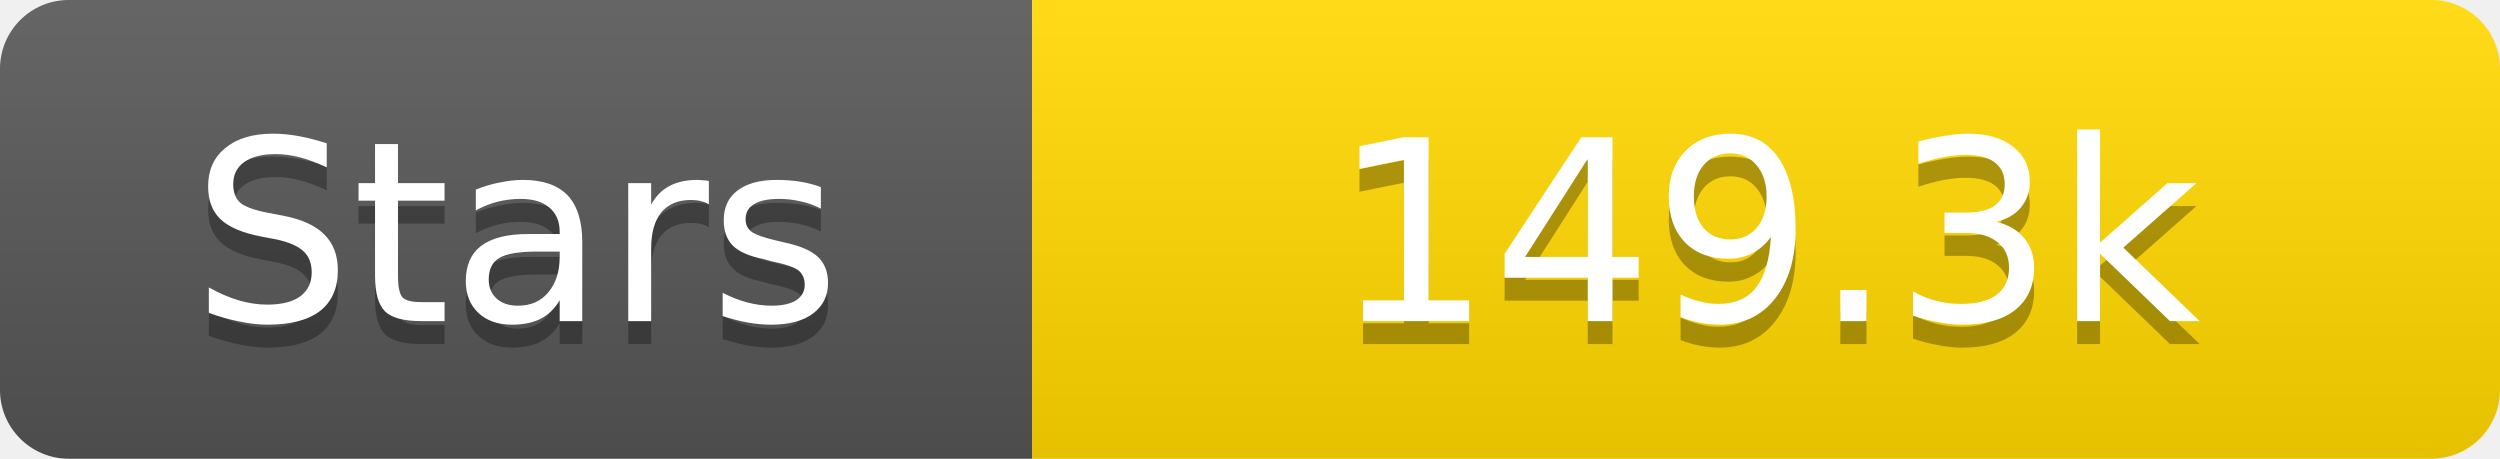
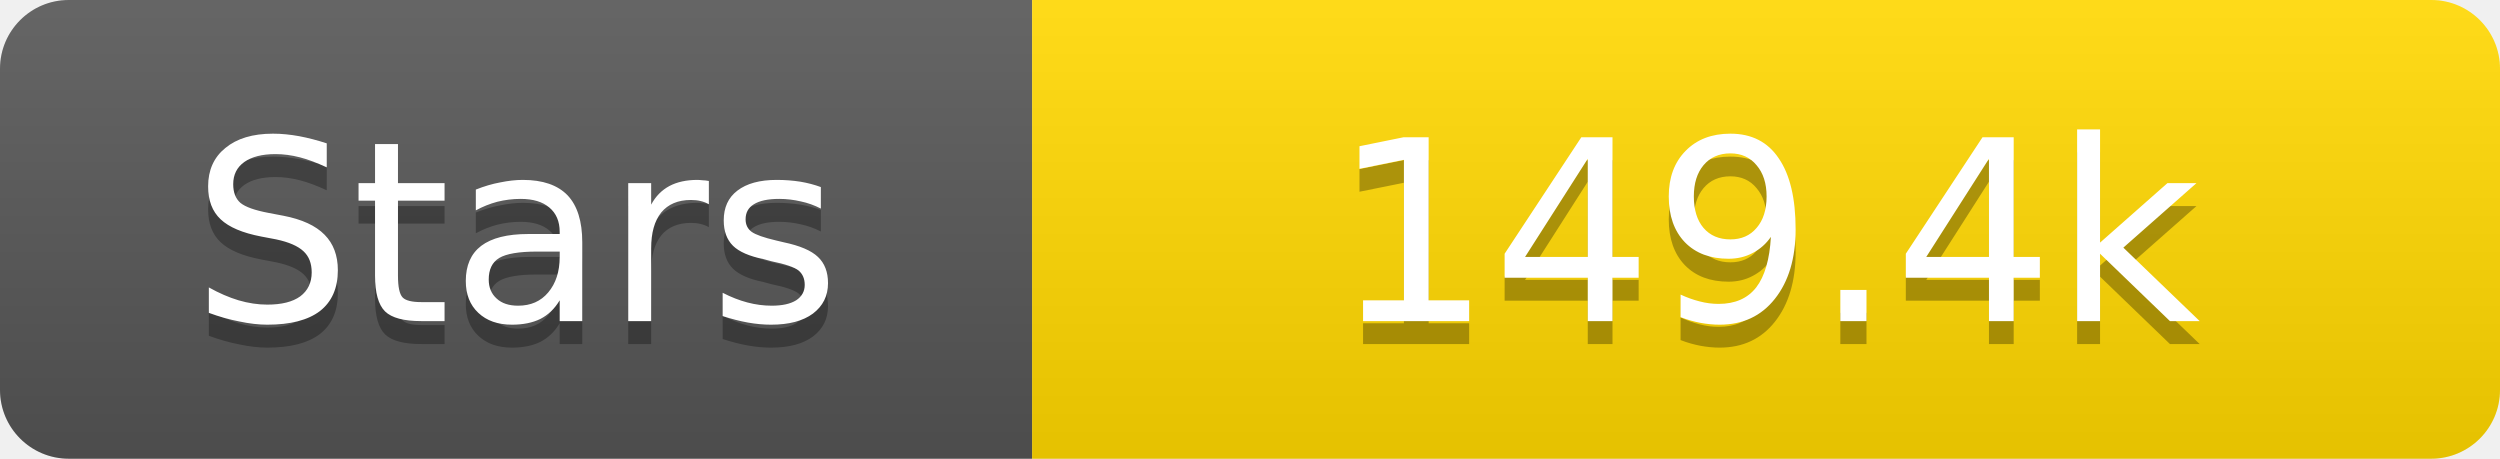
<svg xmlns="http://www.w3.org/2000/svg" width="109" height="20">
  <linearGradient id="s" x2="0" y2="100%">
    <stop offset="0" stop-color="#fff" stop-opacity=".1" />
    <stop offset="1" stop-opacity=".1" />
  </linearGradient>
  <clipPath id="r">
    <rect width="109" height="20" rx="3" fill="#fff" />
  </clipPath>
  <g clip-path="url(#r)">
    <rect width="45" height="20" fill="#555" />
    <rect x="45" width="64" height="20" fill="#ffd700" />
    <rect width="109" height="20" fill="url(#s)" />
  </g>
  <g fill="#fff" text-anchor="middle" font-family="Verdana,Geneva,DejaVu Sans,sans-serif" text-rendering="geometricPrecision" font-size="11">
    <text x="22.5" y="15" fill="#010101" fill-opacity=".3">Stars</text>
    <text x="22.5" y="14">Stars</text>
-     <text x="77.0" y="15" fill="#010101" fill-opacity=".3">149.3k</text>
-     <text x="77.0" y="14">149.3k</text>
+     <text x="77.0" y="15" fill="#010101" fill-opacity=".3">149.4k</text>
+     <text x="77.0" y="14">149.4k</text>
  </g>
</svg>
